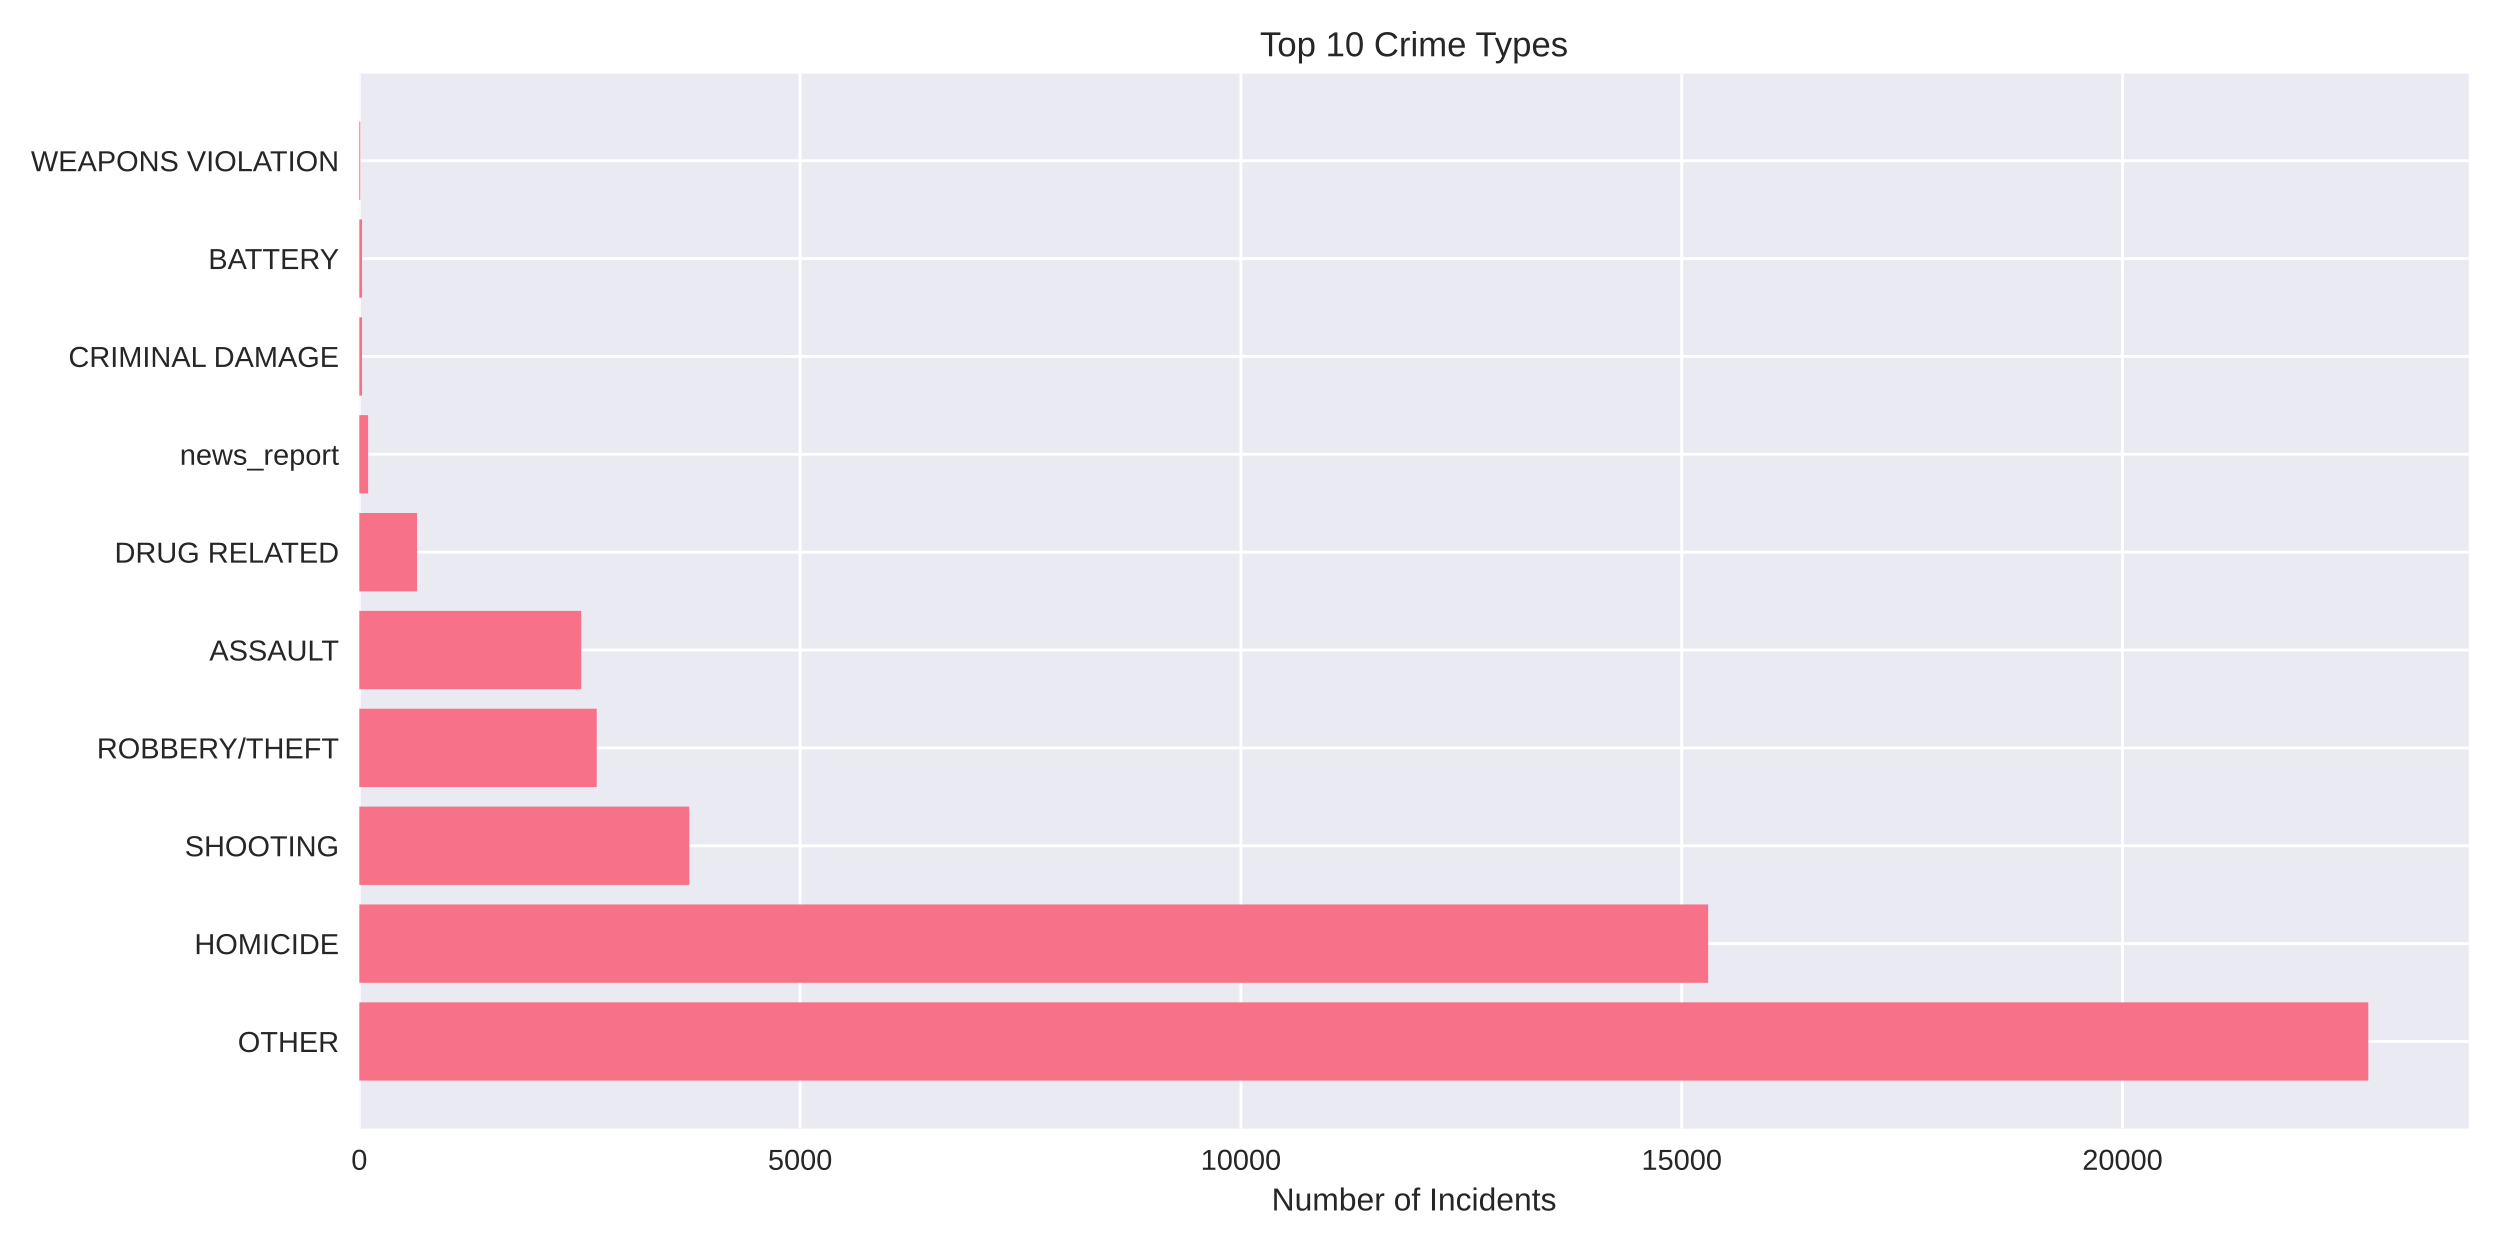
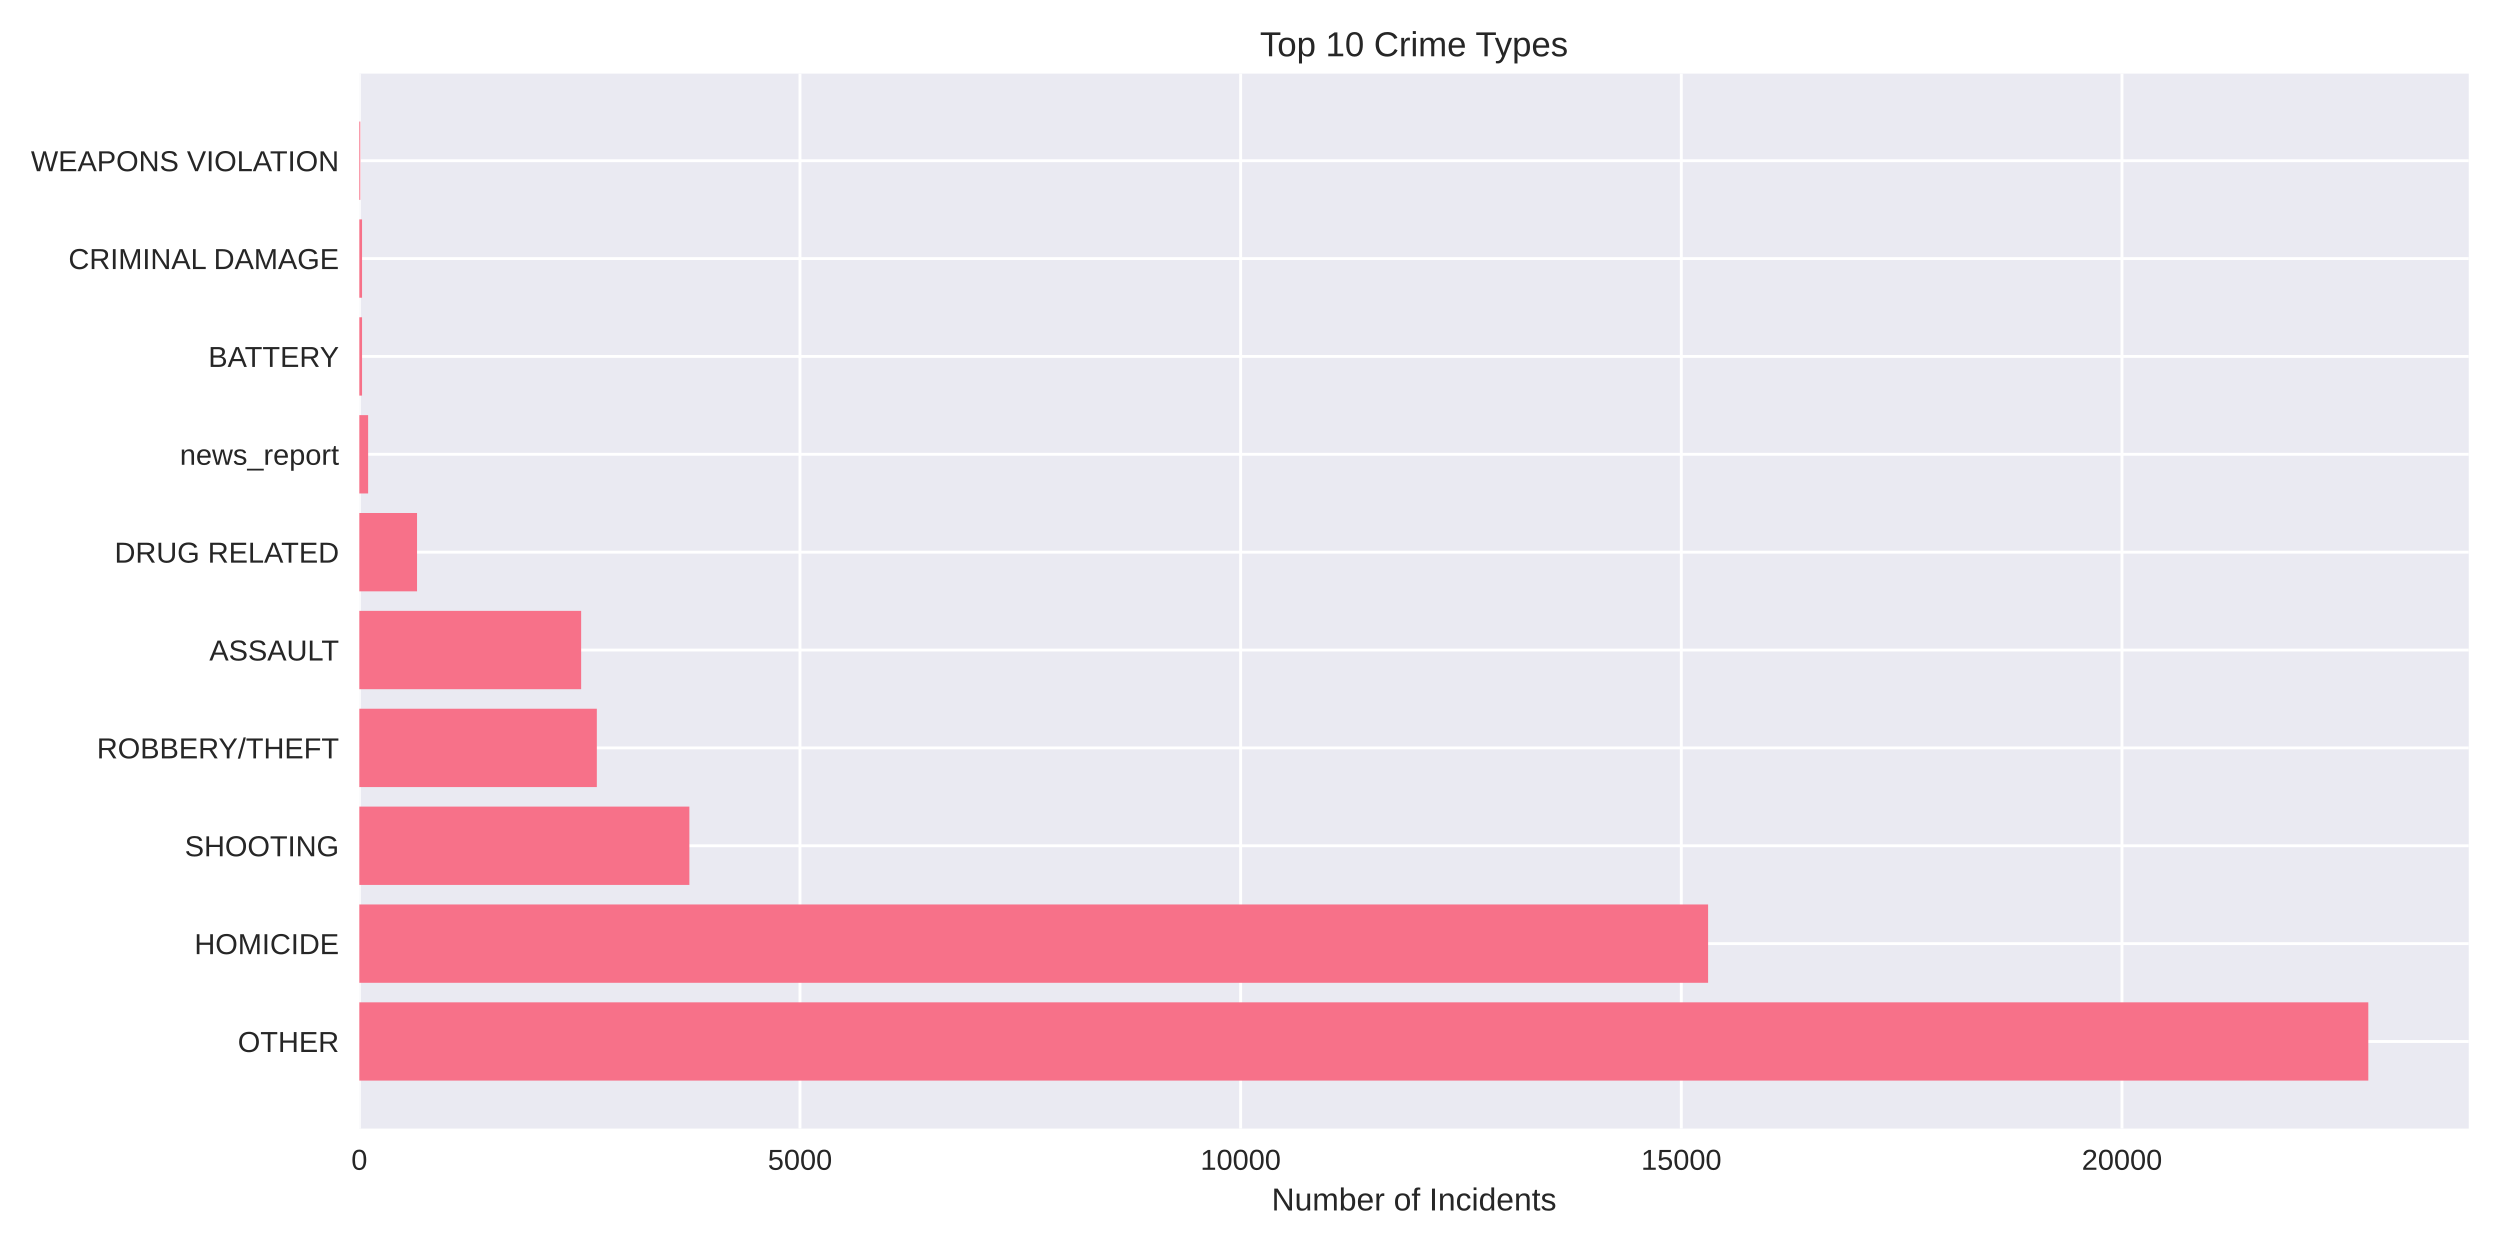
<svg xmlns="http://www.w3.org/2000/svg" width="864pt" height="432pt" viewBox="0 0 864 432" version="1.1">
  <defs>
    <style type="text/css">*{stroke-linejoin: round; stroke-linecap: butt}</style>
  </defs>
  <g id="figure_1">
    <g id="patch_1">
      <path d="M 0 432  L 864 432  L 864 0  L 0 0  z " style="fill: #ffffff" />
    </g>
    <g id="axes_1">
      <g id="patch_2">
        <path d="M 124.18 390.04  L 853.2 390.04  L 853.2 25.44  L 124.18 25.44  z " style="fill: #eaeaf2" />
      </g>
      <g id="matplotlib.axis_1">
        <g id="xtick_1">
          <g id="line2d_1">
-             <path d="M 124.18 390.04  L 124.18 25.44  " clip-path="url(#p4475a0ab58)" style="fill: none; stroke: #ffffff; stroke-linecap: round" />
+             <path d="M 124.18 390.04  L 124.18 25.44  " clip-path="url(#pbba31a4d05)" style="fill: none; stroke: #ffffff; stroke-linecap: round" />
          </g>
          <g id="line2d_2" />
          <g id="text_1">
            <text style="fill: #262626; font: 10px 'Arial', 'Liberation Sans', 'DejaVu Sans', 'Bitstream Vera Sans', sans-serif; text-anchor: middle" x="124.18" y="404.287" transform="rotate(-0 124.18 404.2869)">0</text>
          </g>
        </g>
        <g id="xtick_2">
          <g id="line2d_3">
-             <path d="M 276.52 390.04  L 276.52 25.44  " clip-path="url(#p4475a0ab58)" style="fill: none; stroke: #ffffff; stroke-linecap: round" />
+             <path d="M 276.473 390.04  L 276.473 25.44  " clip-path="url(#pbba31a4d05)" style="fill: none; stroke: #ffffff; stroke-linecap: round" />
          </g>
          <g id="line2d_4" />
          <g id="text_2">
-             <text style="fill: #262626; font: 10px 'Arial', 'Liberation Sans', 'DejaVu Sans', 'Bitstream Vera Sans', sans-serif; text-anchor: middle" x="276.52" y="404.287" transform="rotate(-0 276.52 404.2869)">5000</text>
+             <text style="fill: #262626; font: 10px 'Arial', 'Liberation Sans', 'DejaVu Sans', 'Bitstream Vera Sans', sans-serif; text-anchor: middle" x="276.473" y="404.287" transform="rotate(-0 276.4732 404.2869)">5000</text>
          </g>
        </g>
        <g id="xtick_3">
          <g id="line2d_5">
-             <path d="M 428.86 390.04  L 428.86 25.44  " clip-path="url(#p4475a0ab58)" style="fill: none; stroke: #ffffff; stroke-linecap: round" />
+             <path d="M 428.766 390.04  L 428.766 25.44  " clip-path="url(#pbba31a4d05)" style="fill: none; stroke: #ffffff; stroke-linecap: round" />
          </g>
          <g id="line2d_6" />
          <g id="text_3">
-             <text style="fill: #262626; font: 10px 'Arial', 'Liberation Sans', 'DejaVu Sans', 'Bitstream Vera Sans', sans-serif; text-anchor: middle" x="428.86" y="404.287" transform="rotate(-0 428.86 404.2869)">10000</text>
+             <text style="fill: #262626; font: 10px 'Arial', 'Liberation Sans', 'DejaVu Sans', 'Bitstream Vera Sans', sans-serif; text-anchor: middle" x="428.766" y="404.287" transform="rotate(-0 428.7664 404.2869)">10000</text>
          </g>
        </g>
        <g id="xtick_4">
          <g id="line2d_7">
-             <path d="M 581.2 390.04  L 581.2 25.44  " clip-path="url(#p4475a0ab58)" style="fill: none; stroke: #ffffff; stroke-linecap: round" />
+             <path d="M 581.06 390.04  L 581.06 25.44  " clip-path="url(#pbba31a4d05)" style="fill: none; stroke: #ffffff; stroke-linecap: round" />
          </g>
          <g id="line2d_8" />
          <g id="text_4">
-             <text style="fill: #262626; font: 10px 'Arial', 'Liberation Sans', 'DejaVu Sans', 'Bitstream Vera Sans', sans-serif; text-anchor: middle" x="581.2" y="404.287" transform="rotate(-0 581.2 404.2869)">15000</text>
+             <text style="fill: #262626; font: 10px 'Arial', 'Liberation Sans', 'DejaVu Sans', 'Bitstream Vera Sans', sans-serif; text-anchor: middle" x="581.06" y="404.287" transform="rotate(-0 581.0596 404.2869)">15000</text>
          </g>
        </g>
        <g id="xtick_5">
          <g id="line2d_9">
-             <path d="M 733.54 390.04  L 733.54 25.44  " clip-path="url(#p4475a0ab58)" style="fill: none; stroke: #ffffff; stroke-linecap: round" />
+             <path d="M 733.353 390.04  L 733.353 25.44  " clip-path="url(#pbba31a4d05)" style="fill: none; stroke: #ffffff; stroke-linecap: round" />
          </g>
          <g id="line2d_10" />
          <g id="text_5">
-             <text style="fill: #262626; font: 10px 'Arial', 'Liberation Sans', 'DejaVu Sans', 'Bitstream Vera Sans', sans-serif; text-anchor: middle" x="733.54" y="404.287" transform="rotate(-0 733.54 404.2869)">20000</text>
+             <text style="fill: #262626; font: 10px 'Arial', 'Liberation Sans', 'DejaVu Sans', 'Bitstream Vera Sans', sans-serif; text-anchor: middle" x="733.353" y="404.287" transform="rotate(-0 733.3529 404.2869)">20000</text>
          </g>
        </g>
        <g id="text_6">
          <text style="fill: #262626; font: 11px 'Arial', 'Liberation Sans', 'DejaVu Sans', 'Bitstream Vera Sans', sans-serif; text-anchor: middle" x="488.69" y="418.333" transform="rotate(-0 488.69 418.3334)">Number of Incidents</text>
        </g>
      </g>
      <g id="matplotlib.axis_2">
        <g id="ytick_1">
          <g id="line2d_11">
-             <path d="M 124.18 359.939  L 853.2 359.939  " clip-path="url(#p4475a0ab58)" style="fill: none; stroke: #ffffff; stroke-linecap: round" />
+             <path d="M 124.18 359.939  L 853.2 359.939  " clip-path="url(#pbba31a4d05)" style="fill: none; stroke: #ffffff; stroke-linecap: round" />
          </g>
          <g id="line2d_12" />
          <g id="text_7">
            <text style="fill: #262626; font: 10px 'Arial', 'Liberation Sans', 'DejaVu Sans', 'Bitstream Vera Sans', sans-serif; text-anchor: end" x="117.18" y="363.562" transform="rotate(-0 117.18 363.562)">OTHER</text>
          </g>
        </g>
        <g id="ytick_2">
          <g id="line2d_13">
-             <path d="M 124.18 326.117  L 853.2 326.117  " clip-path="url(#p4475a0ab58)" style="fill: none; stroke: #ffffff; stroke-linecap: round" />
+             <path d="M 124.18 326.117  L 853.2 326.117  " clip-path="url(#pbba31a4d05)" style="fill: none; stroke: #ffffff; stroke-linecap: round" />
          </g>
          <g id="line2d_14" />
          <g id="text_8">
            <text style="fill: #262626; font: 10px 'Arial', 'Liberation Sans', 'DejaVu Sans', 'Bitstream Vera Sans', sans-serif; text-anchor: end" x="117.18" y="329.74" transform="rotate(-0 117.18 329.7401)">HOMICIDE</text>
          </g>
        </g>
        <g id="ytick_3">
          <g id="line2d_15">
-             <path d="M 124.18 292.295  L 853.2 292.295  " clip-path="url(#p4475a0ab58)" style="fill: none; stroke: #ffffff; stroke-linecap: round" />
+             <path d="M 124.18 292.295  L 853.2 292.295  " clip-path="url(#pbba31a4d05)" style="fill: none; stroke: #ffffff; stroke-linecap: round" />
          </g>
          <g id="line2d_16" />
          <g id="text_9">
            <text style="fill: #262626; font: 10px 'Arial', 'Liberation Sans', 'DejaVu Sans', 'Bitstream Vera Sans', sans-serif; text-anchor: end" x="117.18" y="295.918" transform="rotate(-0 117.18 295.9182)">SHOOTING</text>
          </g>
        </g>
        <g id="ytick_4">
          <g id="line2d_17">
-             <path d="M 124.18 258.473  L 853.2 258.473  " clip-path="url(#p4475a0ab58)" style="fill: none; stroke: #ffffff; stroke-linecap: round" />
+             <path d="M 124.18 258.473  L 853.2 258.473  " clip-path="url(#pbba31a4d05)" style="fill: none; stroke: #ffffff; stroke-linecap: round" />
          </g>
          <g id="line2d_18" />
          <g id="text_10">
            <text style="fill: #262626; font: 10px 'Arial', 'Liberation Sans', 'DejaVu Sans', 'Bitstream Vera Sans', sans-serif; text-anchor: end" x="117.18" y="262.096" transform="rotate(-0 117.18 262.0963)">ROBBERY/THEFT</text>
          </g>
        </g>
        <g id="ytick_5">
          <g id="line2d_19">
-             <path d="M 124.18 224.651  L 853.2 224.651  " clip-path="url(#p4475a0ab58)" style="fill: none; stroke: #ffffff; stroke-linecap: round" />
+             <path d="M 124.18 224.651  L 853.2 224.651  " clip-path="url(#pbba31a4d05)" style="fill: none; stroke: #ffffff; stroke-linecap: round" />
          </g>
          <g id="line2d_20" />
          <g id="text_11">
            <text style="fill: #262626; font: 10px 'Arial', 'Liberation Sans', 'DejaVu Sans', 'Bitstream Vera Sans', sans-serif; text-anchor: end" x="117.18" y="228.274" transform="rotate(-0 117.18 228.2744)">ASSAULT</text>
          </g>
        </g>
        <g id="ytick_6">
          <g id="line2d_21">
-             <path d="M 124.18 190.829  L 853.2 190.829  " clip-path="url(#p4475a0ab58)" style="fill: none; stroke: #ffffff; stroke-linecap: round" />
+             <path d="M 124.18 190.829  L 853.2 190.829  " clip-path="url(#pbba31a4d05)" style="fill: none; stroke: #ffffff; stroke-linecap: round" />
          </g>
          <g id="line2d_22" />
          <g id="text_12">
            <text style="fill: #262626; font: 10px 'Arial', 'Liberation Sans', 'DejaVu Sans', 'Bitstream Vera Sans', sans-serif; text-anchor: end" x="117.18" y="194.452" transform="rotate(-0 117.18 194.4525)">DRUG RELATED</text>
          </g>
        </g>
        <g id="ytick_7">
          <g id="line2d_23">
-             <path d="M 124.18 157.007  L 853.2 157.007  " clip-path="url(#p4475a0ab58)" style="fill: none; stroke: #ffffff; stroke-linecap: round" />
+             <path d="M 124.18 157.007  L 853.2 157.007  " clip-path="url(#pbba31a4d05)" style="fill: none; stroke: #ffffff; stroke-linecap: round" />
          </g>
          <g id="line2d_24" />
          <g id="text_13">
            <text style="fill: #262626; font: 10px 'Arial', 'Liberation Sans', 'DejaVu Sans', 'Bitstream Vera Sans', sans-serif; text-anchor: end" x="117.18" y="160.631" transform="rotate(-0 117.18 160.6306)">news_report</text>
          </g>
        </g>
        <g id="ytick_8">
          <g id="line2d_25">
-             <path d="M 124.18 123.185  L 853.2 123.185  " clip-path="url(#p4475a0ab58)" style="fill: none; stroke: #ffffff; stroke-linecap: round" />
+             <path d="M 124.18 123.185  L 853.2 123.185  " clip-path="url(#pbba31a4d05)" style="fill: none; stroke: #ffffff; stroke-linecap: round" />
          </g>
          <g id="line2d_26" />
          <g id="text_14">
-             <text style="fill: #262626; font: 10px 'Arial', 'Liberation Sans', 'DejaVu Sans', 'Bitstream Vera Sans', sans-serif; text-anchor: end" x="117.18" y="126.809" transform="rotate(-0 117.18 126.8087)">CRIMINAL DAMAGE</text>
+             <text style="fill: #262626; font: 10px 'Arial', 'Liberation Sans', 'DejaVu Sans', 'Bitstream Vera Sans', sans-serif; text-anchor: end" x="117.18" y="126.809" transform="rotate(-0 117.18 126.8087)">BATTERY</text>
          </g>
        </g>
        <g id="ytick_9">
          <g id="line2d_27">
-             <path d="M 124.18 89.363  L 853.2 89.363  " clip-path="url(#p4475a0ab58)" style="fill: none; stroke: #ffffff; stroke-linecap: round" />
+             <path d="M 124.18 89.363  L 853.2 89.363  " clip-path="url(#pbba31a4d05)" style="fill: none; stroke: #ffffff; stroke-linecap: round" />
          </g>
          <g id="line2d_28" />
          <g id="text_15">
-             <text style="fill: #262626; font: 10px 'Arial', 'Liberation Sans', 'DejaVu Sans', 'Bitstream Vera Sans', sans-serif; text-anchor: end" x="117.18" y="92.987" transform="rotate(-0 117.18 92.98681)">BATTERY</text>
+             <text style="fill: #262626; font: 10px 'Arial', 'Liberation Sans', 'DejaVu Sans', 'Bitstream Vera Sans', sans-serif; text-anchor: end" x="117.18" y="92.987" transform="rotate(-0 117.18 92.98681)">CRIMINAL DAMAGE</text>
          </g>
        </g>
        <g id="ytick_10">
          <g id="line2d_29">
-             <path d="M 124.18 55.541  L 853.2 55.541  " clip-path="url(#p4475a0ab58)" style="fill: none; stroke: #ffffff; stroke-linecap: round" />
+             <path d="M 124.18 55.541  L 853.2 55.541  " clip-path="url(#pbba31a4d05)" style="fill: none; stroke: #ffffff; stroke-linecap: round" />
          </g>
          <g id="line2d_30" />
          <g id="text_16">
            <text style="fill: #262626; font: 10px 'Arial', 'Liberation Sans', 'DejaVu Sans', 'Bitstream Vera Sans', sans-serif; text-anchor: end" x="117.18" y="59.165" transform="rotate(-0 117.18 59.16492)">WEAPONS VIOLATION</text>
          </g>
        </g>
      </g>
      <g id="patch_3">
-         <path d="M 124.18 373.467  L 818.485 373.467  L 818.485 346.41  L 124.18 346.41  z " clip-path="url(#p4475a0ab58)" style="fill: #f77189" />
+         <path d="M 124.18 373.467  L 818.485 373.467  L 818.485 346.41  L 124.18 346.41  z " clip-path="url(#pbba31a4d05)" style="fill: #f77189" />
      </g>
      <g id="patch_4">
-         <path d="M 124.18 339.645  L 590.34 339.645  L 590.34 312.588  L 124.18 312.588  z " clip-path="url(#p4475a0ab58)" style="fill: #f77189" />
+         <path d="M 124.18 339.645  L 590.319 339.645  L 590.319 312.588  L 124.18 312.588  z " clip-path="url(#pbba31a4d05)" style="fill: #f77189" />
      </g>
      <g id="patch_5">
-         <path d="M 124.18 305.823  L 238.222 305.823  L 238.222 278.766  L 124.18 278.766  z " clip-path="url(#p4475a0ab58)" style="fill: #f77189" />
+         <path d="M 124.18 305.823  L 238.248 305.823  L 238.248 278.766  L 124.18 278.766  z " clip-path="url(#pbba31a4d05)" style="fill: #f77189" />
      </g>
      <g id="patch_6">
-         <path d="M 124.18 272.002  L 206.23 272.002  L 206.23 244.944  L 124.18 244.944  z " clip-path="url(#p4475a0ab58)" style="fill: #f77189" />
+         <path d="M 124.18 272.002  L 206.266 272.002  L 206.266 244.944  L 124.18 244.944  z " clip-path="url(#pbba31a4d05)" style="fill: #f77189" />
      </g>
      <g id="patch_7">
-         <path d="M 124.18 238.18  L 200.868 238.18  L 200.868 211.122  L 124.18 211.122  z " clip-path="url(#p4475a0ab58)" style="fill: #f77189" />
+         <path d="M 124.18 238.18  L 200.844 238.18  L 200.844 211.122  L 124.18 211.122  z " clip-path="url(#pbba31a4d05)" style="fill: #f77189" />
      </g>
      <g id="patch_8">
-         <path d="M 124.18 204.358  L 144.137 204.358  L 144.137 177.3  L 124.18 177.3  z " clip-path="url(#p4475a0ab58)" style="fill: #f77189" />
+         <path d="M 124.18 204.358  L 144.13 204.358  L 144.13 177.3  L 124.18 177.3  z " clip-path="url(#pbba31a4d05)" style="fill: #f77189" />
      </g>
      <g id="patch_9">
-         <path d="M 124.18 170.536  L 127.227 170.536  L 127.227 143.478  L 124.18 143.478  z " clip-path="url(#p4475a0ab58)" style="fill: #f77189" />
+         <path d="M 124.18 170.536  L 127.226 170.536  L 127.226 143.478  L 124.18 143.478  z " clip-path="url(#pbba31a4d05)" style="fill: #f77189" />
      </g>
      <g id="patch_10">
-         <path d="M 124.18 136.714  L 125.125 136.714  L 125.125 109.657  L 124.18 109.657  z " clip-path="url(#p4475a0ab58)" style="fill: #f77189" />
+         <path d="M 124.18 136.714  L 125.124 136.714  L 125.124 109.657  L 124.18 109.657  z " clip-path="url(#pbba31a4d05)" style="fill: #f77189" />
      </g>
      <g id="patch_11">
-         <path d="M 124.18 102.892  L 125.125 102.892  L 125.125 75.835  L 124.18 75.835  z " clip-path="url(#p4475a0ab58)" style="fill: #f77189" />
+         <path d="M 124.18 102.892  L 125.124 102.892  L 125.124 75.835  L 124.18 75.835  z " clip-path="url(#pbba31a4d05)" style="fill: #f77189" />
      </g>
      <g id="patch_12">
-         <path d="M 124.18 69.07  L 124.515 69.07  L 124.515 42.013  L 124.18 42.013  z " clip-path="url(#p4475a0ab58)" style="fill: #f77189" />
+         <path d="M 124.18 69.07  L 124.515 69.07  L 124.515 42.013  L 124.18 42.013  z " clip-path="url(#pbba31a4d05)" style="fill: #f77189" />
      </g>
      <g id="patch_13">
        <path d="M 124.18 390.04  L 124.18 25.44  " style="fill: none" />
      </g>
      <g id="patch_14">
        <path d="M 853.2 390.04  L 853.2 25.44  " style="fill: none" />
      </g>
      <g id="patch_15">
        <path d="M 124.18 390.04  L 853.2 390.04  " style="fill: none" />
      </g>
      <g id="patch_16">
        <path d="M 124.18 25.44  L 853.2 25.44  " style="fill: none" />
      </g>
      <g id="text_17">
        <text style="fill: #262626; font: 12px 'Arial', 'Liberation Sans', 'DejaVu Sans', 'Bitstream Vera Sans', sans-serif; text-anchor: middle" x="488.69" y="19.44" transform="rotate(-0 488.69 19.44)">Top 10 Crime Types</text>
      </g>
    </g>
  </g>
  <defs>
-     <clipPath id="p4475a0ab58">
+     <clipPath id="pbba31a4d05">
      <rect x="124.18" y="25.44" width="729.02" height="364.6" />
    </clipPath>
  </defs>
</svg>
